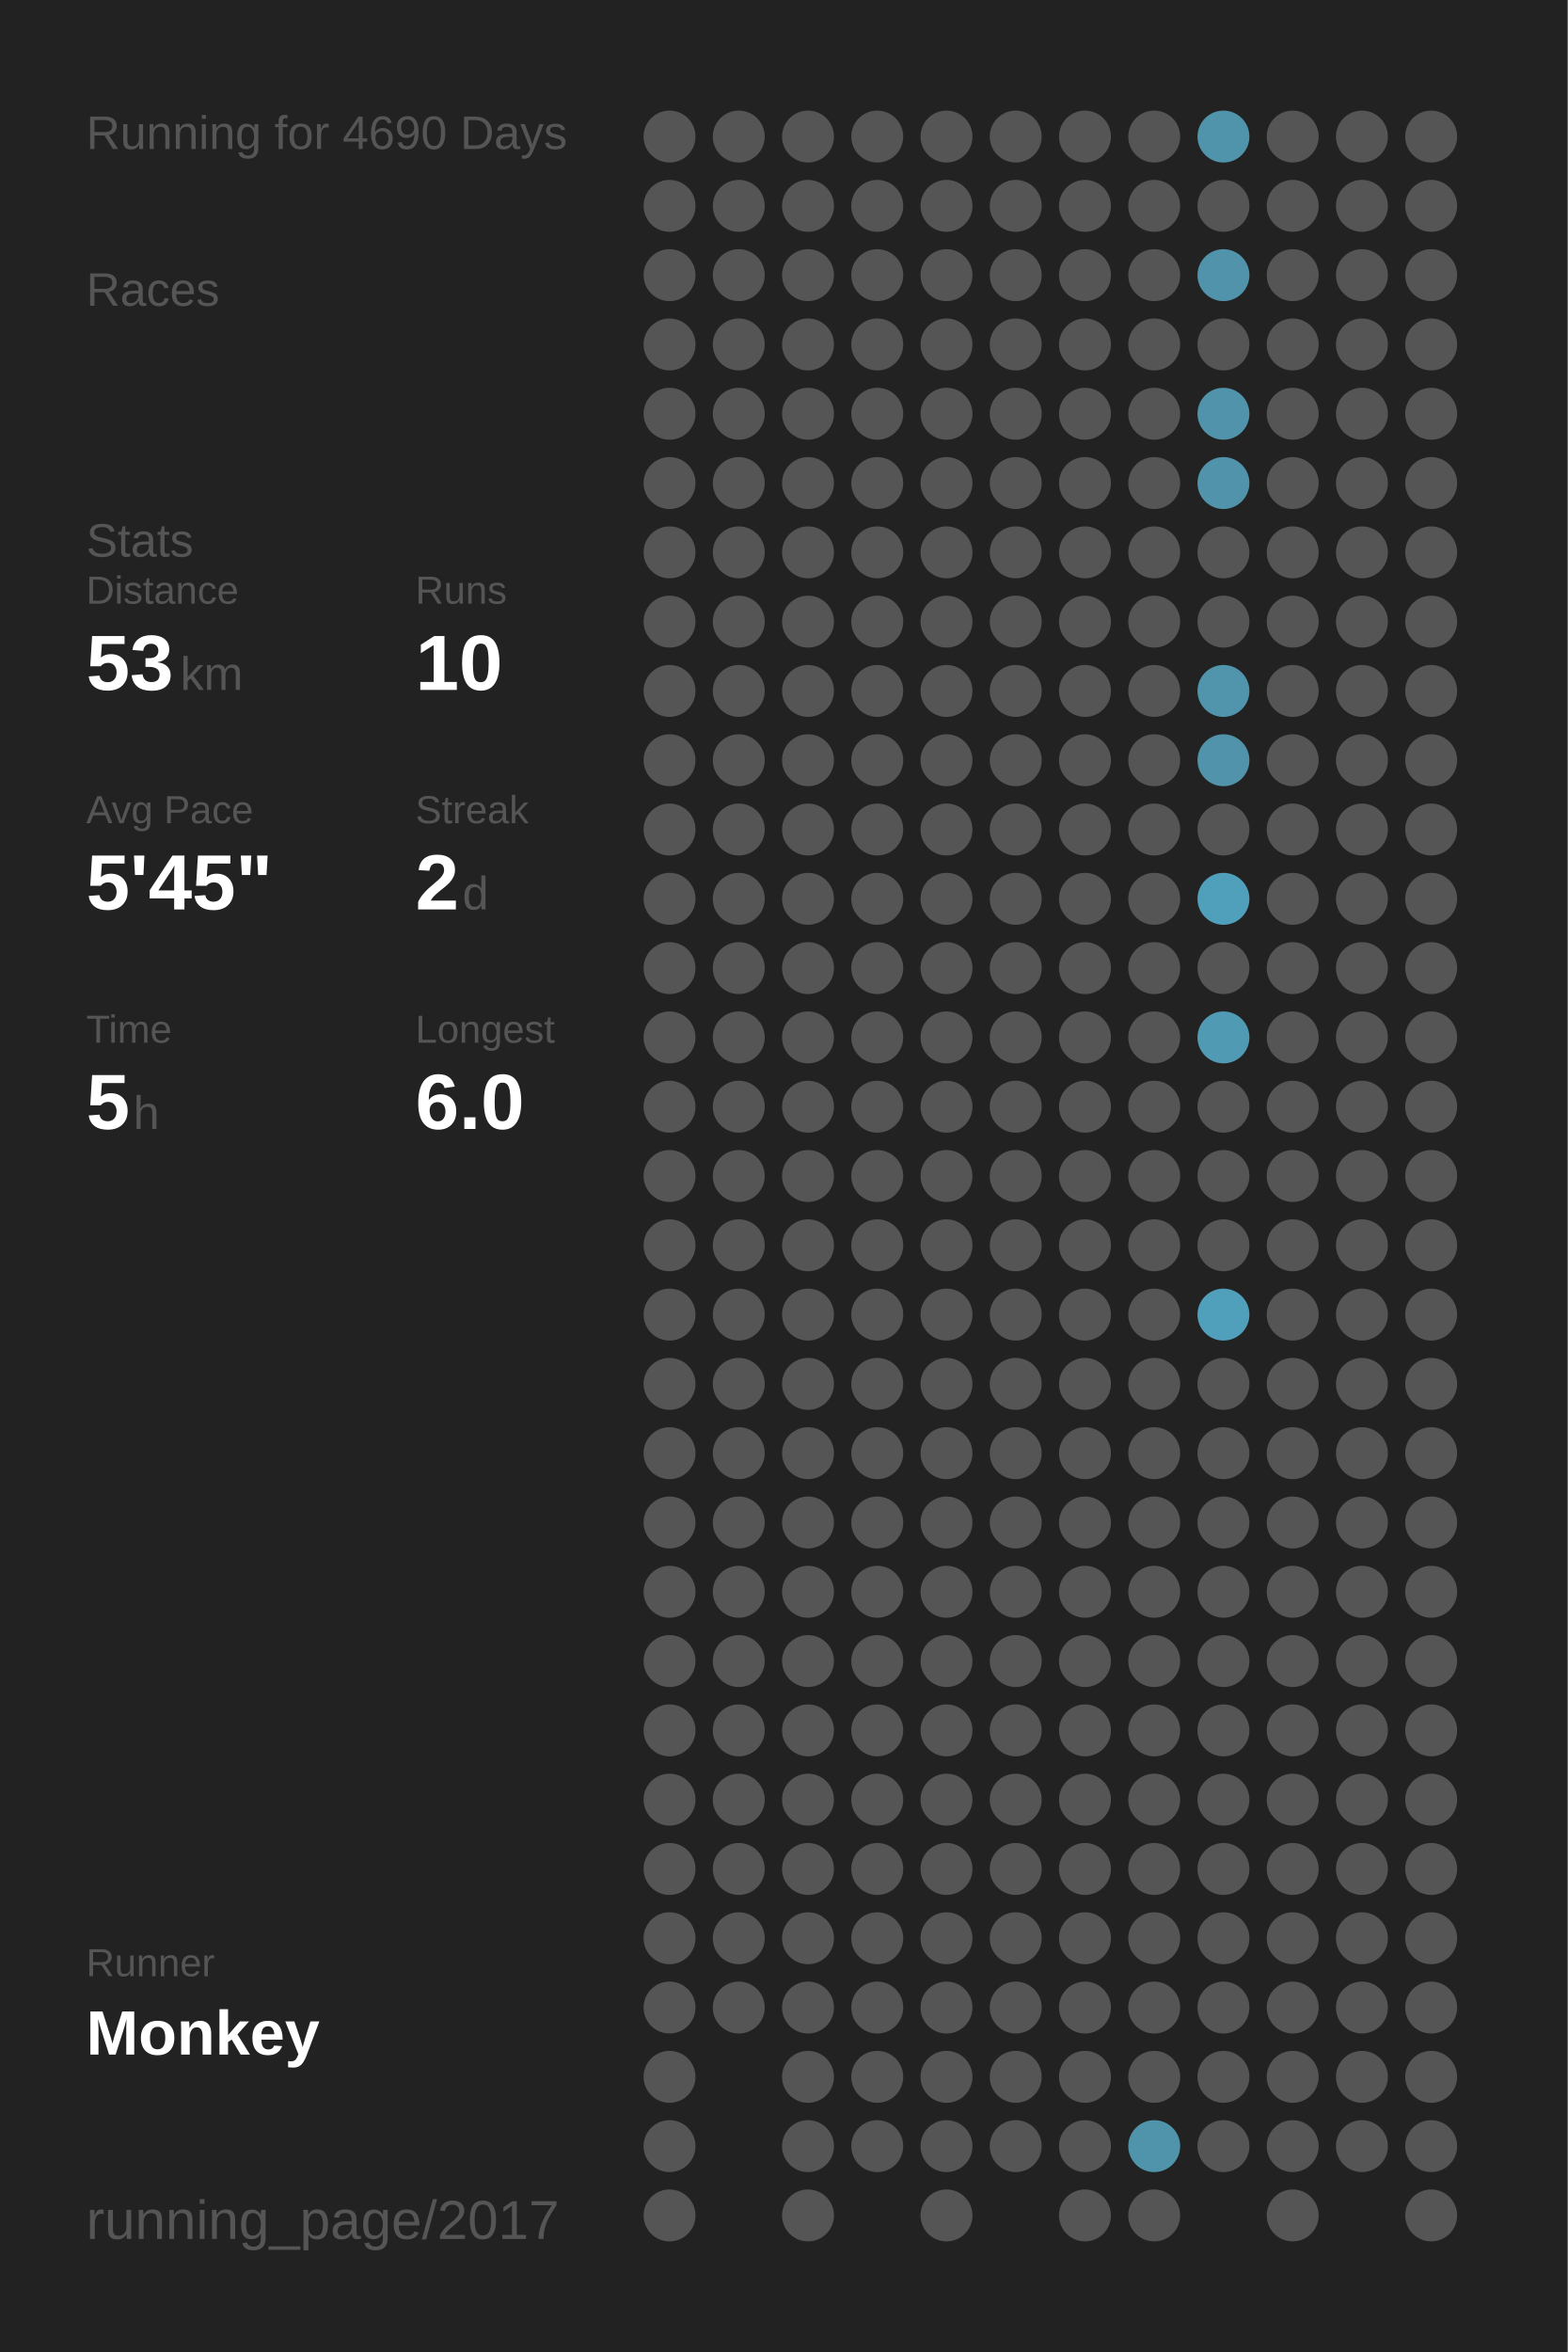
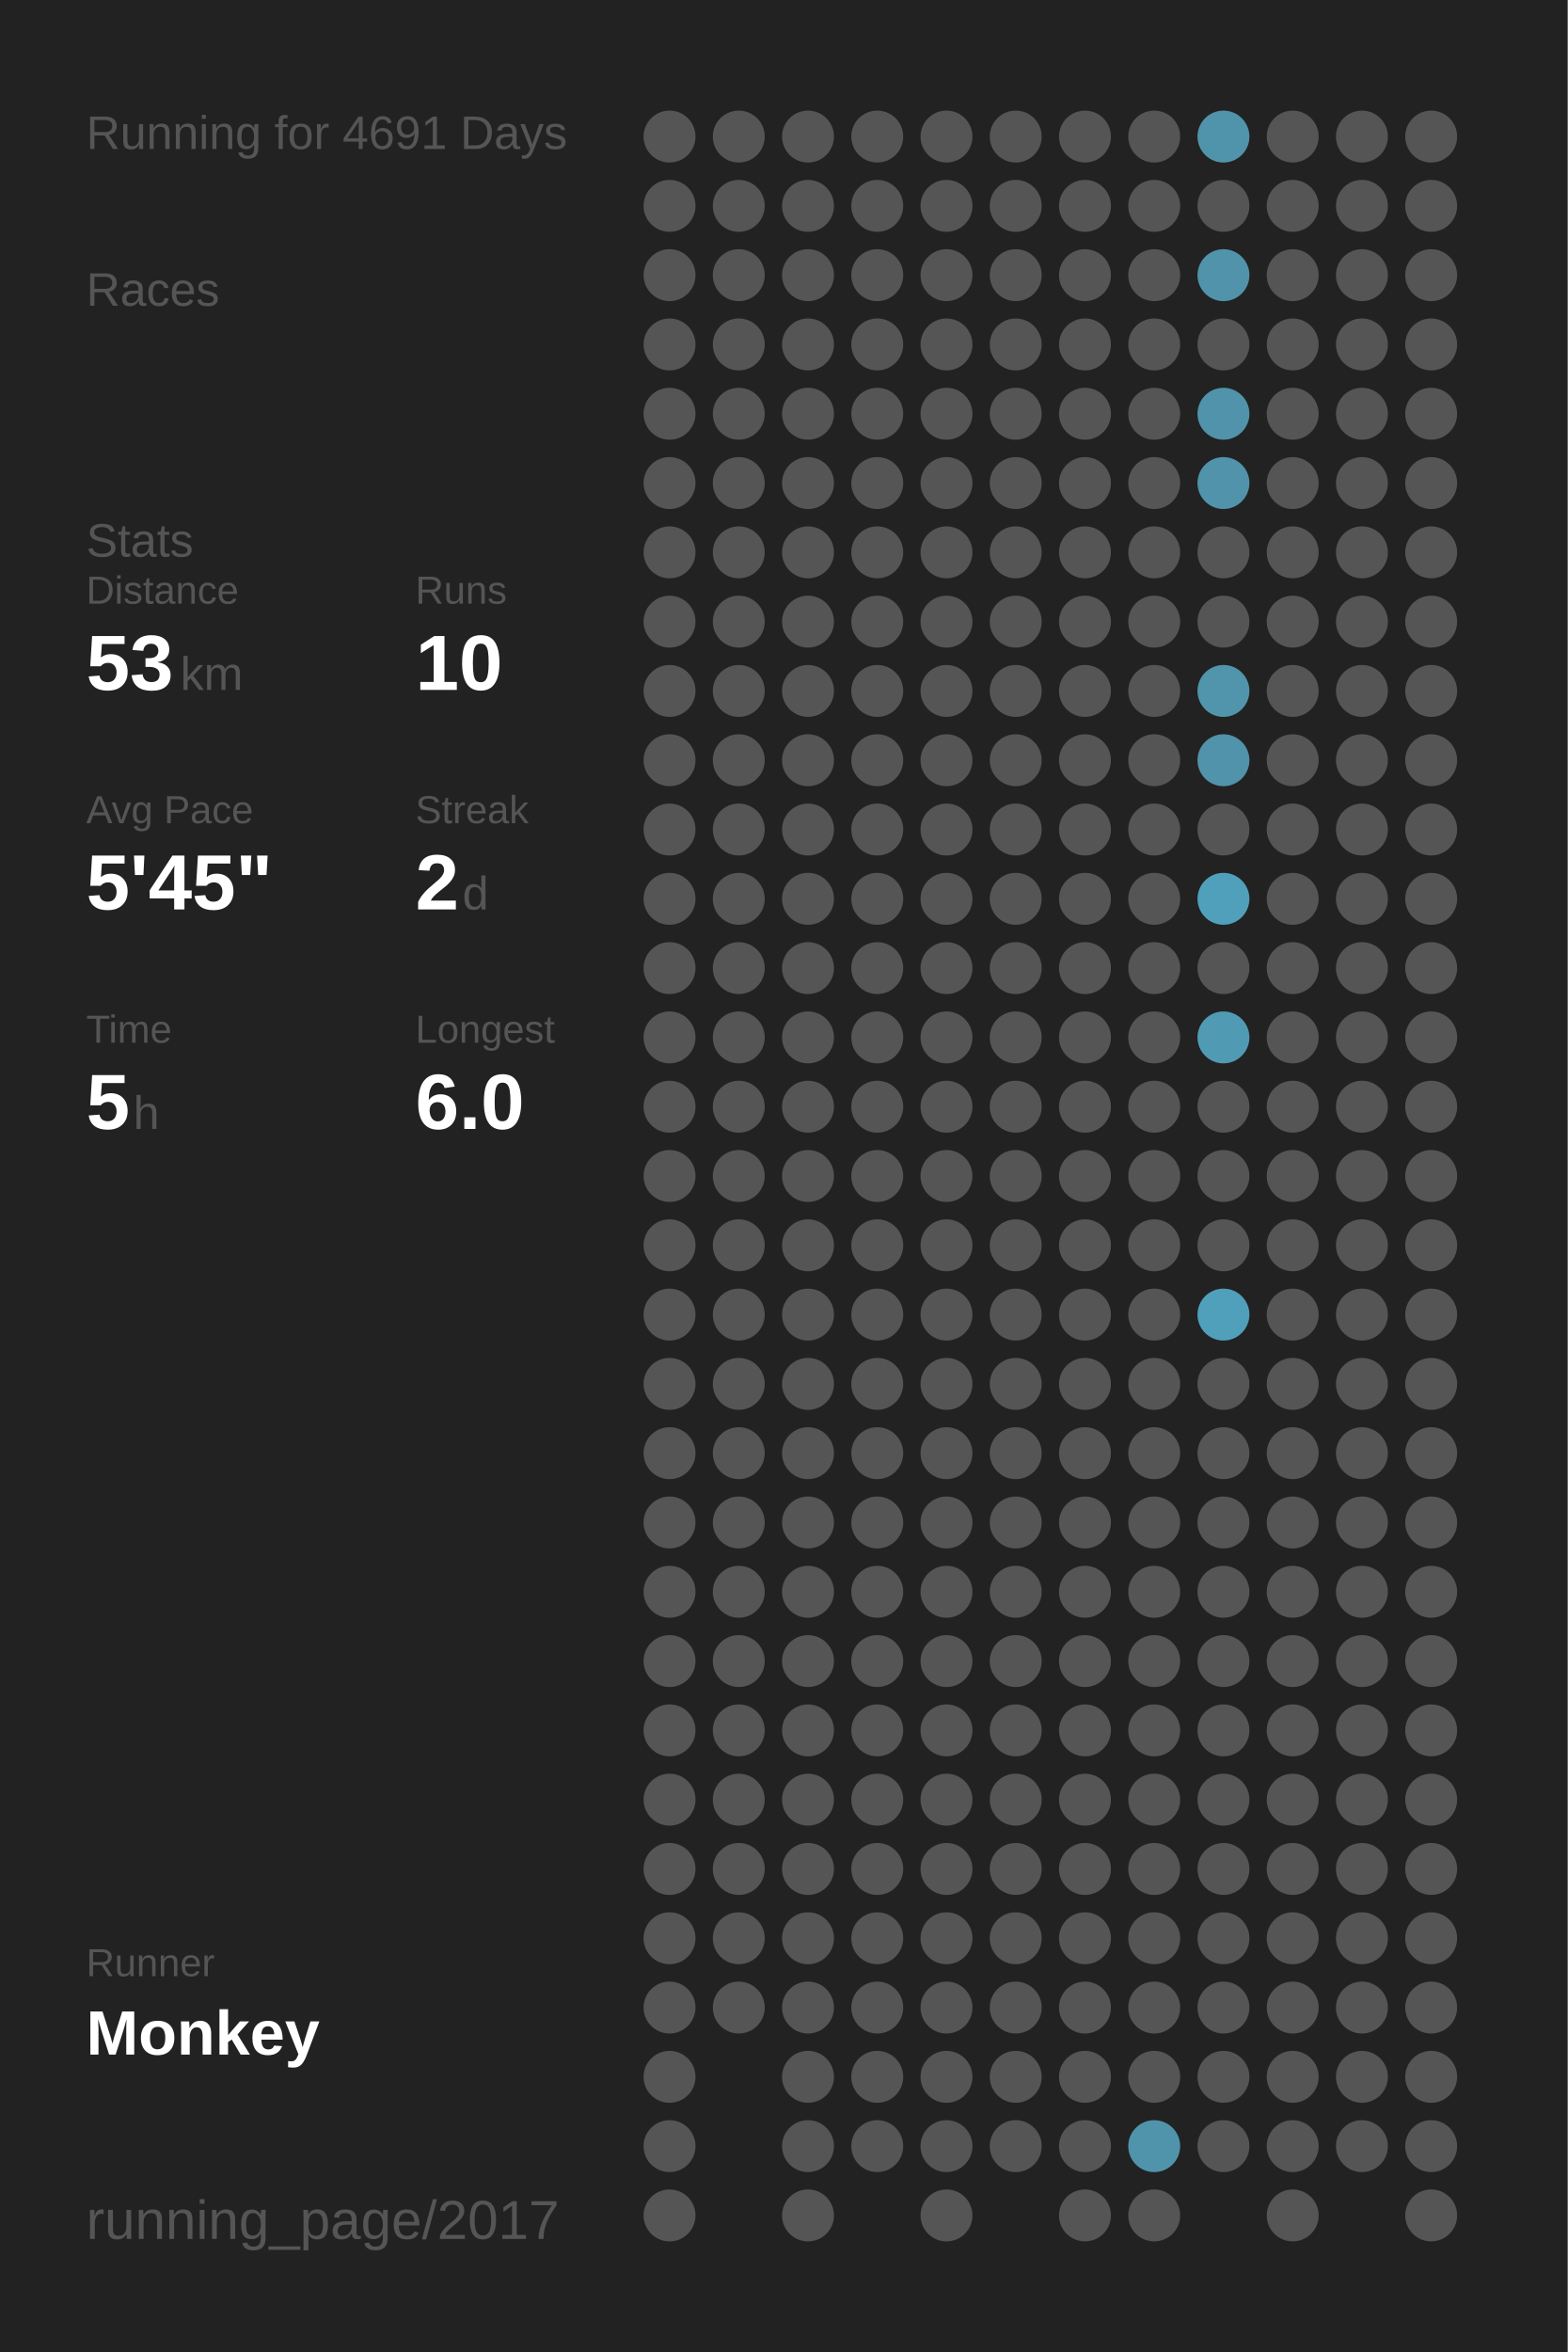
<svg xmlns="http://www.w3.org/2000/svg" baseProfile="full" height="300mm" version="1.1" viewBox="0,0,200,300" width="200mm">
  <defs />
  <rect fill="#222222" height="300" width="200" x="0" y="0" />
-   <text fill="#555555" style="font-size:6px; font-family:Arial;" x="11" y="19">Running for 4690 Days</text>
+   <text fill="#555555" style="font-size:6px; font-family:Arial;" x="11" y="19">Running for 4691 Days</text>
  <text fill="#555555" style="font-size:6px; font-family:Arial;" x="11" y="39">Races</text>
  <text fill="#555555" style="font-size:6px; font-family:Arial;" x="11" y="71">Stats</text>
  <text fill="#555555" style="font-size:5px; font-family:Arial;" x="11" y="77">Distance</text>
  <text fill="#FFFFFF" style="font-size:10px; font-family:Arial; font-weight:bold;" x="11" y="88">53</text>
  <text fill="#555555" style="font-size:6px; font-family:Arial;" x="23" y="88">km</text>
  <text fill="#555555" style="font-size:5px; font-family:Arial;" x="53" y="77">Runs</text>
  <text fill="#FFFFFF" style="font-size:10px; font-family:Arial; font-weight:bold;" x="53" y="88">10</text>
  <text fill="#555555" style="font-size:5px; font-family:Arial;" x="11" y="105">Avg Pace</text>
  <text fill="#FFFFFF" style="font-size:10px; font-family:Arial; font-weight:bold;" x="11" y="116">5'45"</text>
  <text fill="#555555" style="font-size:5px; font-family:Arial;" x="53" y="105">Streak</text>
  <text fill="#FFFFFF" style="font-size:10px; font-family:Arial; font-weight:bold;" x="53" y="116">2</text>
  <text fill="#555555" style="font-size:6px; font-family:Arial;" x="59" y="116">d</text>
  <text fill="#555555" style="font-size:5px; font-family:Arial;" x="11" y="133">Time</text>
  <text fill="#FFFFFF" style="font-size:10px; font-family:Arial; font-weight:bold;" x="11" y="144">5</text>
  <text fill="#555555" style="font-size:6px; font-family:Arial;" x="17" y="144">h</text>
  <text fill="#555555" style="font-size:5px; font-family:Arial;" x="53" y="133">Longest</text>
  <text fill="#FFFFFF" style="font-size:10px; font-family:Arial; font-weight:bold;" x="53" y="144">6.0</text>
  <text fill="#555555" style="font-size:5px; font-family:Arial;" x="11" y="252.065">Runner</text>
  <text fill="#FFFFFF" style="font-size:8px; font-family:Arial; font-weight:bold;" x="11" y="262.065">Monkey</text>
  <text fill="#555555" style="font-size:7px; font-family:Arial;" x="11" y="285.581">running_page/2017</text>
  <circle cx="85.417" cy="17.419" fill="#555555" r="3.312" />
  <circle cx="85.417" cy="26.258" fill="#555555" r="3.312" />
  <circle cx="85.417" cy="35.097" fill="#555555" r="3.312" />
  <circle cx="85.417" cy="43.935" fill="#555555" r="3.312" />
  <circle cx="85.417" cy="52.774" fill="#555555" r="3.312" />
  <circle cx="85.417" cy="61.613" fill="#555555" r="3.312" />
  <circle cx="85.417" cy="70.452" fill="#555555" r="3.312" />
  <circle cx="85.417" cy="79.29" fill="#555555" r="3.312" />
  <circle cx="85.417" cy="88.129" fill="#555555" r="3.312" />
  <circle cx="85.417" cy="96.968" fill="#555555" r="3.312" />
  <circle cx="85.417" cy="105.806" fill="#555555" r="3.312" />
  <circle cx="85.417" cy="114.645" fill="#555555" r="3.312" />
  <circle cx="85.417" cy="123.484" fill="#555555" r="3.312" />
  <circle cx="85.417" cy="132.323" fill="#555555" r="3.312" />
  <circle cx="85.417" cy="141.161" fill="#555555" r="3.312" />
  <circle cx="85.417" cy="150" fill="#555555" r="3.312" />
  <circle cx="85.417" cy="158.839" fill="#555555" r="3.312" />
  <circle cx="85.417" cy="167.677" fill="#555555" r="3.312" />
  <circle cx="85.417" cy="176.516" fill="#555555" r="3.312" />
  <circle cx="85.417" cy="185.355" fill="#555555" r="3.312" />
  <circle cx="85.417" cy="194.194" fill="#555555" r="3.312" />
  <circle cx="85.417" cy="203.032" fill="#555555" r="3.312" />
  <circle cx="85.417" cy="211.871" fill="#555555" r="3.312" />
  <circle cx="85.417" cy="220.71" fill="#555555" r="3.312" />
  <circle cx="85.417" cy="229.548" fill="#555555" r="3.312" />
  <circle cx="85.417" cy="238.387" fill="#555555" r="3.312" />
  <circle cx="85.417" cy="247.226" fill="#555555" r="3.312" />
  <circle cx="85.417" cy="256.065" fill="#555555" r="3.312" />
  <circle cx="85.417" cy="264.903" fill="#555555" r="3.312" />
  <circle cx="85.417" cy="273.742" fill="#555555" r="3.312" />
  <circle cx="85.417" cy="282.581" fill="#555555" r="3.312" />
  <circle cx="94.25" cy="17.419" fill="#555555" r="3.312" />
  <circle cx="94.25" cy="26.258" fill="#555555" r="3.312" />
  <circle cx="94.25" cy="35.097" fill="#555555" r="3.312" />
  <circle cx="94.25" cy="43.935" fill="#555555" r="3.312" />
  <circle cx="94.25" cy="52.774" fill="#555555" r="3.312" />
  <circle cx="94.25" cy="61.613" fill="#555555" r="3.312" />
  <circle cx="94.25" cy="70.452" fill="#555555" r="3.312" />
  <circle cx="94.25" cy="79.29" fill="#555555" r="3.312" />
  <circle cx="94.25" cy="88.129" fill="#555555" r="3.312" />
  <circle cx="94.25" cy="96.968" fill="#555555" r="3.312" />
  <circle cx="94.25" cy="105.806" fill="#555555" r="3.312" />
  <circle cx="94.25" cy="114.645" fill="#555555" r="3.312" />
  <circle cx="94.25" cy="123.484" fill="#555555" r="3.312" />
  <circle cx="94.25" cy="132.323" fill="#555555" r="3.312" />
  <circle cx="94.25" cy="141.161" fill="#555555" r="3.312" />
  <circle cx="94.25" cy="150" fill="#555555" r="3.312" />
  <circle cx="94.25" cy="158.839" fill="#555555" r="3.312" />
  <circle cx="94.25" cy="167.677" fill="#555555" r="3.312" />
  <circle cx="94.25" cy="176.516" fill="#555555" r="3.312" />
  <circle cx="94.25" cy="185.355" fill="#555555" r="3.312" />
  <circle cx="94.25" cy="194.194" fill="#555555" r="3.312" />
  <circle cx="94.25" cy="203.032" fill="#555555" r="3.312" />
  <circle cx="94.25" cy="211.871" fill="#555555" r="3.312" />
  <circle cx="94.25" cy="220.71" fill="#555555" r="3.312" />
  <circle cx="94.25" cy="229.548" fill="#555555" r="3.312" />
  <circle cx="94.25" cy="238.387" fill="#555555" r="3.312" />
  <circle cx="94.25" cy="247.226" fill="#555555" r="3.312" />
  <circle cx="94.25" cy="256.065" fill="#555555" r="3.312" />
  <circle cx="103.083" cy="17.419" fill="#555555" r="3.312" />
  <circle cx="103.083" cy="26.258" fill="#555555" r="3.312" />
  <circle cx="103.083" cy="35.097" fill="#555555" r="3.312" />
  <circle cx="103.083" cy="43.935" fill="#555555" r="3.312" />
  <circle cx="103.083" cy="52.774" fill="#555555" r="3.312" />
  <circle cx="103.083" cy="61.613" fill="#555555" r="3.312" />
  <circle cx="103.083" cy="70.452" fill="#555555" r="3.312" />
  <circle cx="103.083" cy="79.29" fill="#555555" r="3.312" />
  <circle cx="103.083" cy="88.129" fill="#555555" r="3.312" />
  <circle cx="103.083" cy="96.968" fill="#555555" r="3.312" />
  <circle cx="103.083" cy="105.806" fill="#555555" r="3.312" />
  <circle cx="103.083" cy="114.645" fill="#555555" r="3.312" />
  <circle cx="103.083" cy="123.484" fill="#555555" r="3.312" />
  <circle cx="103.083" cy="132.323" fill="#555555" r="3.312" />
  <circle cx="103.083" cy="141.161" fill="#555555" r="3.312" />
  <circle cx="103.083" cy="150" fill="#555555" r="3.312" />
  <circle cx="103.083" cy="158.839" fill="#555555" r="3.312" />
  <circle cx="103.083" cy="167.677" fill="#555555" r="3.312" />
  <circle cx="103.083" cy="176.516" fill="#555555" r="3.312" />
  <circle cx="103.083" cy="185.355" fill="#555555" r="3.312" />
  <circle cx="103.083" cy="194.194" fill="#555555" r="3.312" />
  <circle cx="103.083" cy="203.032" fill="#555555" r="3.312" />
  <circle cx="103.083" cy="211.871" fill="#555555" r="3.312" />
  <circle cx="103.083" cy="220.71" fill="#555555" r="3.312" />
  <circle cx="103.083" cy="229.548" fill="#555555" r="3.312" />
  <circle cx="103.083" cy="238.387" fill="#555555" r="3.312" />
  <circle cx="103.083" cy="247.226" fill="#555555" r="3.312" />
  <circle cx="103.083" cy="256.065" fill="#555555" r="3.312" />
  <circle cx="103.083" cy="264.903" fill="#555555" r="3.312" />
  <circle cx="103.083" cy="273.742" fill="#555555" r="3.312" />
  <circle cx="103.083" cy="282.581" fill="#555555" r="3.312" />
  <circle cx="111.917" cy="17.419" fill="#555555" r="3.312" />
  <circle cx="111.917" cy="26.258" fill="#555555" r="3.312" />
  <circle cx="111.917" cy="35.097" fill="#555555" r="3.312" />
  <circle cx="111.917" cy="43.935" fill="#555555" r="3.312" />
  <circle cx="111.917" cy="52.774" fill="#555555" r="3.312" />
  <circle cx="111.917" cy="61.613" fill="#555555" r="3.312" />
  <circle cx="111.917" cy="70.452" fill="#555555" r="3.312" />
  <circle cx="111.917" cy="79.29" fill="#555555" r="3.312" />
  <circle cx="111.917" cy="88.129" fill="#555555" r="3.312" />
  <circle cx="111.917" cy="96.968" fill="#555555" r="3.312" />
  <circle cx="111.917" cy="105.806" fill="#555555" r="3.312" />
  <circle cx="111.917" cy="114.645" fill="#555555" r="3.312" />
  <circle cx="111.917" cy="123.484" fill="#555555" r="3.312" />
  <circle cx="111.917" cy="132.323" fill="#555555" r="3.312" />
  <circle cx="111.917" cy="141.161" fill="#555555" r="3.312" />
  <circle cx="111.917" cy="150" fill="#555555" r="3.312" />
  <circle cx="111.917" cy="158.839" fill="#555555" r="3.312" />
  <circle cx="111.917" cy="167.677" fill="#555555" r="3.312" />
  <circle cx="111.917" cy="176.516" fill="#555555" r="3.312" />
  <circle cx="111.917" cy="185.355" fill="#555555" r="3.312" />
  <circle cx="111.917" cy="194.194" fill="#555555" r="3.312" />
  <circle cx="111.917" cy="203.032" fill="#555555" r="3.312" />
  <circle cx="111.917" cy="211.871" fill="#555555" r="3.312" />
  <circle cx="111.917" cy="220.71" fill="#555555" r="3.312" />
  <circle cx="111.917" cy="229.548" fill="#555555" r="3.312" />
  <circle cx="111.917" cy="238.387" fill="#555555" r="3.312" />
  <circle cx="111.917" cy="247.226" fill="#555555" r="3.312" />
  <circle cx="111.917" cy="256.065" fill="#555555" r="3.312" />
  <circle cx="111.917" cy="264.903" fill="#555555" r="3.312" />
  <circle cx="111.917" cy="273.742" fill="#555555" r="3.312" />
  <circle cx="120.75" cy="17.419" fill="#555555" r="3.312" />
  <circle cx="120.75" cy="26.258" fill="#555555" r="3.312" />
  <circle cx="120.75" cy="35.097" fill="#555555" r="3.312" />
  <circle cx="120.75" cy="43.935" fill="#555555" r="3.312" />
  <circle cx="120.75" cy="52.774" fill="#555555" r="3.312" />
  <circle cx="120.75" cy="61.613" fill="#555555" r="3.312" />
  <circle cx="120.75" cy="70.452" fill="#555555" r="3.312" />
  <circle cx="120.75" cy="79.29" fill="#555555" r="3.312" />
  <circle cx="120.75" cy="88.129" fill="#555555" r="3.312" />
  <circle cx="120.75" cy="96.968" fill="#555555" r="3.312" />
  <circle cx="120.75" cy="105.806" fill="#555555" r="3.312" />
  <circle cx="120.75" cy="114.645" fill="#555555" r="3.312" />
  <circle cx="120.75" cy="123.484" fill="#555555" r="3.312" />
  <circle cx="120.75" cy="132.323" fill="#555555" r="3.312" />
  <circle cx="120.75" cy="141.161" fill="#555555" r="3.312" />
  <circle cx="120.75" cy="150" fill="#555555" r="3.312" />
  <circle cx="120.75" cy="158.839" fill="#555555" r="3.312" />
  <circle cx="120.75" cy="167.677" fill="#555555" r="3.312" />
  <circle cx="120.75" cy="176.516" fill="#555555" r="3.312" />
  <circle cx="120.75" cy="185.355" fill="#555555" r="3.312" />
  <circle cx="120.75" cy="194.194" fill="#555555" r="3.312" />
  <circle cx="120.75" cy="203.032" fill="#555555" r="3.312" />
  <circle cx="120.75" cy="211.871" fill="#555555" r="3.312" />
  <circle cx="120.75" cy="220.71" fill="#555555" r="3.312" />
  <circle cx="120.75" cy="229.548" fill="#555555" r="3.312" />
  <circle cx="120.75" cy="238.387" fill="#555555" r="3.312" />
  <circle cx="120.75" cy="247.226" fill="#555555" r="3.312" />
  <circle cx="120.75" cy="256.065" fill="#555555" r="3.312" />
  <circle cx="120.75" cy="264.903" fill="#555555" r="3.312" />
  <circle cx="120.75" cy="273.742" fill="#555555" r="3.312" />
  <circle cx="120.75" cy="282.581" fill="#555555" r="3.312" />
  <circle cx="129.583" cy="17.419" fill="#555555" r="3.312" />
  <circle cx="129.583" cy="26.258" fill="#555555" r="3.312" />
  <circle cx="129.583" cy="35.097" fill="#555555" r="3.312" />
  <circle cx="129.583" cy="43.935" fill="#555555" r="3.312" />
  <circle cx="129.583" cy="52.774" fill="#555555" r="3.312" />
  <circle cx="129.583" cy="61.613" fill="#555555" r="3.312" />
  <circle cx="129.583" cy="70.452" fill="#555555" r="3.312" />
  <circle cx="129.583" cy="79.29" fill="#555555" r="3.312" />
  <circle cx="129.583" cy="88.129" fill="#555555" r="3.312" />
  <circle cx="129.583" cy="96.968" fill="#555555" r="3.312" />
  <circle cx="129.583" cy="105.806" fill="#555555" r="3.312" />
  <circle cx="129.583" cy="114.645" fill="#555555" r="3.312" />
  <circle cx="129.583" cy="123.484" fill="#555555" r="3.312" />
  <circle cx="129.583" cy="132.323" fill="#555555" r="3.312" />
  <circle cx="129.583" cy="141.161" fill="#555555" r="3.312" />
  <circle cx="129.583" cy="150" fill="#555555" r="3.312" />
  <circle cx="129.583" cy="158.839" fill="#555555" r="3.312" />
  <circle cx="129.583" cy="167.677" fill="#555555" r="3.312" />
  <circle cx="129.583" cy="176.516" fill="#555555" r="3.312" />
  <circle cx="129.583" cy="185.355" fill="#555555" r="3.312" />
  <circle cx="129.583" cy="194.194" fill="#555555" r="3.312" />
  <circle cx="129.583" cy="203.032" fill="#555555" r="3.312" />
  <circle cx="129.583" cy="211.871" fill="#555555" r="3.312" />
  <circle cx="129.583" cy="220.71" fill="#555555" r="3.312" />
  <circle cx="129.583" cy="229.548" fill="#555555" r="3.312" />
  <circle cx="129.583" cy="238.387" fill="#555555" r="3.312" />
  <circle cx="129.583" cy="247.226" fill="#555555" r="3.312" />
  <circle cx="129.583" cy="256.065" fill="#555555" r="3.312" />
  <circle cx="129.583" cy="264.903" fill="#555555" r="3.312" />
  <circle cx="129.583" cy="273.742" fill="#555555" r="3.312" />
  <circle cx="138.417" cy="17.419" fill="#555555" r="3.312" />
  <circle cx="138.417" cy="26.258" fill="#555555" r="3.312" />
  <circle cx="138.417" cy="35.097" fill="#555555" r="3.312" />
  <circle cx="138.417" cy="43.935" fill="#555555" r="3.312" />
  <circle cx="138.417" cy="52.774" fill="#555555" r="3.312" />
  <circle cx="138.417" cy="61.613" fill="#555555" r="3.312" />
  <circle cx="138.417" cy="70.452" fill="#555555" r="3.312" />
  <circle cx="138.417" cy="79.29" fill="#555555" r="3.312" />
  <circle cx="138.417" cy="88.129" fill="#555555" r="3.312" />
  <circle cx="138.417" cy="96.968" fill="#555555" r="3.312" />
  <circle cx="138.417" cy="105.806" fill="#555555" r="3.312" />
  <circle cx="138.417" cy="114.645" fill="#555555" r="3.312" />
  <circle cx="138.417" cy="123.484" fill="#555555" r="3.312" />
  <circle cx="138.417" cy="132.323" fill="#555555" r="3.312" />
  <circle cx="138.417" cy="141.161" fill="#555555" r="3.312" />
  <circle cx="138.417" cy="150" fill="#555555" r="3.312" />
  <circle cx="138.417" cy="158.839" fill="#555555" r="3.312" />
  <circle cx="138.417" cy="167.677" fill="#555555" r="3.312" />
  <circle cx="138.417" cy="176.516" fill="#555555" r="3.312" />
  <circle cx="138.417" cy="185.355" fill="#555555" r="3.312" />
  <circle cx="138.417" cy="194.194" fill="#555555" r="3.312" />
  <circle cx="138.417" cy="203.032" fill="#555555" r="3.312" />
  <circle cx="138.417" cy="211.871" fill="#555555" r="3.312" />
  <circle cx="138.417" cy="220.71" fill="#555555" r="3.312" />
  <circle cx="138.417" cy="229.548" fill="#555555" r="3.312" />
  <circle cx="138.417" cy="238.387" fill="#555555" r="3.312" />
  <circle cx="138.417" cy="247.226" fill="#555555" r="3.312" />
  <circle cx="138.417" cy="256.065" fill="#555555" r="3.312" />
  <circle cx="138.417" cy="264.903" fill="#555555" r="3.312" />
  <circle cx="138.417" cy="273.742" fill="#555555" r="3.312" />
  <circle cx="138.417" cy="282.581" fill="#555555" r="3.312" />
  <circle cx="147.25" cy="17.419" fill="#555555" r="3.312" />
  <circle cx="147.25" cy="26.258" fill="#555555" r="3.312" />
  <circle cx="147.25" cy="35.097" fill="#555555" r="3.312" />
  <circle cx="147.25" cy="43.935" fill="#555555" r="3.312" />
  <circle cx="147.25" cy="52.774" fill="#555555" r="3.312" />
  <circle cx="147.25" cy="61.613" fill="#555555" r="3.312" />
  <circle cx="147.25" cy="70.452" fill="#555555" r="3.312" />
  <circle cx="147.25" cy="79.29" fill="#555555" r="3.312" />
  <circle cx="147.25" cy="88.129" fill="#555555" r="3.312" />
  <circle cx="147.25" cy="96.968" fill="#555555" r="3.312" />
  <circle cx="147.25" cy="105.806" fill="#555555" r="3.312" />
  <circle cx="147.25" cy="114.645" fill="#555555" r="3.312" />
  <circle cx="147.25" cy="123.484" fill="#555555" r="3.312" />
  <circle cx="147.25" cy="132.323" fill="#555555" r="3.312" />
  <circle cx="147.25" cy="141.161" fill="#555555" r="3.312" />
  <circle cx="147.25" cy="150" fill="#555555" r="3.312" />
  <circle cx="147.25" cy="158.839" fill="#555555" r="3.312" />
  <circle cx="147.25" cy="167.677" fill="#555555" r="3.312" />
  <circle cx="147.25" cy="176.516" fill="#555555" r="3.312" />
  <circle cx="147.25" cy="185.355" fill="#555555" r="3.312" />
  <circle cx="147.25" cy="194.194" fill="#555555" r="3.312" />
  <circle cx="147.25" cy="203.032" fill="#555555" r="3.312" />
  <circle cx="147.25" cy="211.871" fill="#555555" r="3.312" />
  <circle cx="147.25" cy="220.71" fill="#555555" r="3.312" />
  <circle cx="147.25" cy="229.548" fill="#555555" r="3.312" />
  <circle cx="147.25" cy="238.387" fill="#555555" r="3.312" />
  <circle cx="147.25" cy="247.226" fill="#555555" r="3.312" />
  <circle cx="147.25" cy="256.065" fill="#555555" r="3.312" />
  <circle cx="147.25" cy="264.903" fill="#555555" r="3.312" />
  <circle cx="147.25" cy="273.742" fill="#5094ab" r="3.312" />
  <circle cx="147.25" cy="282.581" fill="#555555" r="3.312" />
  <circle cx="156.083" cy="17.419" fill="#5094ab" r="3.312" />
  <circle cx="156.083" cy="26.258" fill="#555555" r="3.312" />
  <circle cx="156.083" cy="35.097" fill="#5093aa" r="3.312" />
  <circle cx="156.083" cy="43.935" fill="#555555" r="3.312" />
  <circle cx="156.083" cy="52.774" fill="#5093aa" r="3.312" />
  <circle cx="156.083" cy="61.613" fill="#5093aa" r="3.312" />
  <circle cx="156.083" cy="70.452" fill="#555555" r="3.312" />
  <circle cx="156.083" cy="79.29" fill="#555555" r="3.312" />
  <circle cx="156.083" cy="88.129" fill="#5095ac" r="3.312" />
  <circle cx="156.083" cy="96.968" fill="#5093aa" r="3.312" />
  <circle cx="156.083" cy="105.806" fill="#555555" r="3.312" />
  <circle cx="156.083" cy="114.645" fill="#50a0bb" r="3.312" />
  <circle cx="156.083" cy="123.484" fill="#555555" r="3.312" />
  <circle cx="156.083" cy="132.323" fill="#509ab4" r="3.312" />
  <circle cx="156.083" cy="141.161" fill="#555555" r="3.312" />
  <circle cx="156.083" cy="150" fill="#555555" r="3.312" />
  <circle cx="156.083" cy="158.839" fill="#555555" r="3.312" />
  <circle cx="156.083" cy="167.677" fill="#50a0bb" r="3.312" />
  <circle cx="156.083" cy="176.516" fill="#555555" r="3.312" />
  <circle cx="156.083" cy="185.355" fill="#555555" r="3.312" />
  <circle cx="156.083" cy="194.194" fill="#555555" r="3.312" />
  <circle cx="156.083" cy="203.032" fill="#555555" r="3.312" />
  <circle cx="156.083" cy="211.871" fill="#555555" r="3.312" />
  <circle cx="156.083" cy="220.71" fill="#555555" r="3.312" />
  <circle cx="156.083" cy="229.548" fill="#555555" r="3.312" />
  <circle cx="156.083" cy="238.387" fill="#555555" r="3.312" />
  <circle cx="156.083" cy="247.226" fill="#555555" r="3.312" />
  <circle cx="156.083" cy="256.065" fill="#555555" r="3.312" />
  <circle cx="156.083" cy="264.903" fill="#555555" r="3.312" />
  <circle cx="156.083" cy="273.742" fill="#555555" r="3.312" />
  <circle cx="164.917" cy="17.419" fill="#555555" r="3.312" />
  <circle cx="164.917" cy="26.258" fill="#555555" r="3.312" />
  <circle cx="164.917" cy="35.097" fill="#555555" r="3.312" />
  <circle cx="164.917" cy="43.935" fill="#555555" r="3.312" />
  <circle cx="164.917" cy="52.774" fill="#555555" r="3.312" />
  <circle cx="164.917" cy="61.613" fill="#555555" r="3.312" />
  <circle cx="164.917" cy="70.452" fill="#555555" r="3.312" />
  <circle cx="164.917" cy="79.29" fill="#555555" r="3.312" />
  <circle cx="164.917" cy="88.129" fill="#555555" r="3.312" />
  <circle cx="164.917" cy="96.968" fill="#555555" r="3.312" />
  <circle cx="164.917" cy="105.806" fill="#555555" r="3.312" />
  <circle cx="164.917" cy="114.645" fill="#555555" r="3.312" />
  <circle cx="164.917" cy="123.484" fill="#555555" r="3.312" />
  <circle cx="164.917" cy="132.323" fill="#555555" r="3.312" />
  <circle cx="164.917" cy="141.161" fill="#555555" r="3.312" />
  <circle cx="164.917" cy="150" fill="#555555" r="3.312" />
  <circle cx="164.917" cy="158.839" fill="#555555" r="3.312" />
  <circle cx="164.917" cy="167.677" fill="#555555" r="3.312" />
  <circle cx="164.917" cy="176.516" fill="#555555" r="3.312" />
  <circle cx="164.917" cy="185.355" fill="#555555" r="3.312" />
  <circle cx="164.917" cy="194.194" fill="#555555" r="3.312" />
  <circle cx="164.917" cy="203.032" fill="#555555" r="3.312" />
  <circle cx="164.917" cy="211.871" fill="#555555" r="3.312" />
  <circle cx="164.917" cy="220.71" fill="#555555" r="3.312" />
  <circle cx="164.917" cy="229.548" fill="#555555" r="3.312" />
  <circle cx="164.917" cy="238.387" fill="#555555" r="3.312" />
  <circle cx="164.917" cy="247.226" fill="#555555" r="3.312" />
  <circle cx="164.917" cy="256.065" fill="#555555" r="3.312" />
  <circle cx="164.917" cy="264.903" fill="#555555" r="3.312" />
  <circle cx="164.917" cy="273.742" fill="#555555" r="3.312" />
  <circle cx="164.917" cy="282.581" fill="#555555" r="3.312" />
  <circle cx="173.75" cy="17.419" fill="#555555" r="3.312" />
  <circle cx="173.75" cy="26.258" fill="#555555" r="3.312" />
  <circle cx="173.75" cy="35.097" fill="#555555" r="3.312" />
  <circle cx="173.75" cy="43.935" fill="#555555" r="3.312" />
  <circle cx="173.75" cy="52.774" fill="#555555" r="3.312" />
  <circle cx="173.75" cy="61.613" fill="#555555" r="3.312" />
  <circle cx="173.75" cy="70.452" fill="#555555" r="3.312" />
  <circle cx="173.75" cy="79.29" fill="#555555" r="3.312" />
  <circle cx="173.75" cy="88.129" fill="#555555" r="3.312" />
  <circle cx="173.75" cy="96.968" fill="#555555" r="3.312" />
  <circle cx="173.75" cy="105.806" fill="#555555" r="3.312" />
  <circle cx="173.75" cy="114.645" fill="#555555" r="3.312" />
  <circle cx="173.75" cy="123.484" fill="#555555" r="3.312" />
  <circle cx="173.75" cy="132.323" fill="#555555" r="3.312" />
  <circle cx="173.75" cy="141.161" fill="#555555" r="3.312" />
  <circle cx="173.75" cy="150" fill="#555555" r="3.312" />
  <circle cx="173.75" cy="158.839" fill="#555555" r="3.312" />
  <circle cx="173.75" cy="167.677" fill="#555555" r="3.312" />
  <circle cx="173.75" cy="176.516" fill="#555555" r="3.312" />
  <circle cx="173.75" cy="185.355" fill="#555555" r="3.312" />
  <circle cx="173.75" cy="194.194" fill="#555555" r="3.312" />
  <circle cx="173.75" cy="203.032" fill="#555555" r="3.312" />
  <circle cx="173.75" cy="211.871" fill="#555555" r="3.312" />
  <circle cx="173.75" cy="220.71" fill="#555555" r="3.312" />
  <circle cx="173.75" cy="229.548" fill="#555555" r="3.312" />
  <circle cx="173.75" cy="238.387" fill="#555555" r="3.312" />
  <circle cx="173.75" cy="247.226" fill="#555555" r="3.312" />
  <circle cx="173.75" cy="256.065" fill="#555555" r="3.312" />
  <circle cx="173.75" cy="264.903" fill="#555555" r="3.312" />
  <circle cx="173.75" cy="273.742" fill="#555555" r="3.312" />
  <circle cx="182.583" cy="17.419" fill="#555555" r="3.312" />
  <circle cx="182.583" cy="26.258" fill="#555555" r="3.312" />
  <circle cx="182.583" cy="35.097" fill="#555555" r="3.312" />
  <circle cx="182.583" cy="43.935" fill="#555555" r="3.312" />
  <circle cx="182.583" cy="52.774" fill="#555555" r="3.312" />
  <circle cx="182.583" cy="61.613" fill="#555555" r="3.312" />
  <circle cx="182.583" cy="70.452" fill="#555555" r="3.312" />
  <circle cx="182.583" cy="79.29" fill="#555555" r="3.312" />
  <circle cx="182.583" cy="88.129" fill="#555555" r="3.312" />
  <circle cx="182.583" cy="96.968" fill="#555555" r="3.312" />
  <circle cx="182.583" cy="105.806" fill="#555555" r="3.312" />
  <circle cx="182.583" cy="114.645" fill="#555555" r="3.312" />
  <circle cx="182.583" cy="123.484" fill="#555555" r="3.312" />
  <circle cx="182.583" cy="132.323" fill="#555555" r="3.312" />
  <circle cx="182.583" cy="141.161" fill="#555555" r="3.312" />
  <circle cx="182.583" cy="150" fill="#555555" r="3.312" />
  <circle cx="182.583" cy="158.839" fill="#555555" r="3.312" />
  <circle cx="182.583" cy="167.677" fill="#555555" r="3.312" />
  <circle cx="182.583" cy="176.516" fill="#555555" r="3.312" />
  <circle cx="182.583" cy="185.355" fill="#555555" r="3.312" />
  <circle cx="182.583" cy="194.194" fill="#555555" r="3.312" />
  <circle cx="182.583" cy="203.032" fill="#555555" r="3.312" />
  <circle cx="182.583" cy="211.871" fill="#555555" r="3.312" />
  <circle cx="182.583" cy="220.71" fill="#555555" r="3.312" />
  <circle cx="182.583" cy="229.548" fill="#555555" r="3.312" />
  <circle cx="182.583" cy="238.387" fill="#555555" r="3.312" />
  <circle cx="182.583" cy="247.226" fill="#555555" r="3.312" />
  <circle cx="182.583" cy="256.065" fill="#555555" r="3.312" />
  <circle cx="182.583" cy="264.903" fill="#555555" r="3.312" />
  <circle cx="182.583" cy="273.742" fill="#555555" r="3.312" />
  <circle cx="182.583" cy="282.581" fill="#555555" r="3.312" />
</svg>
